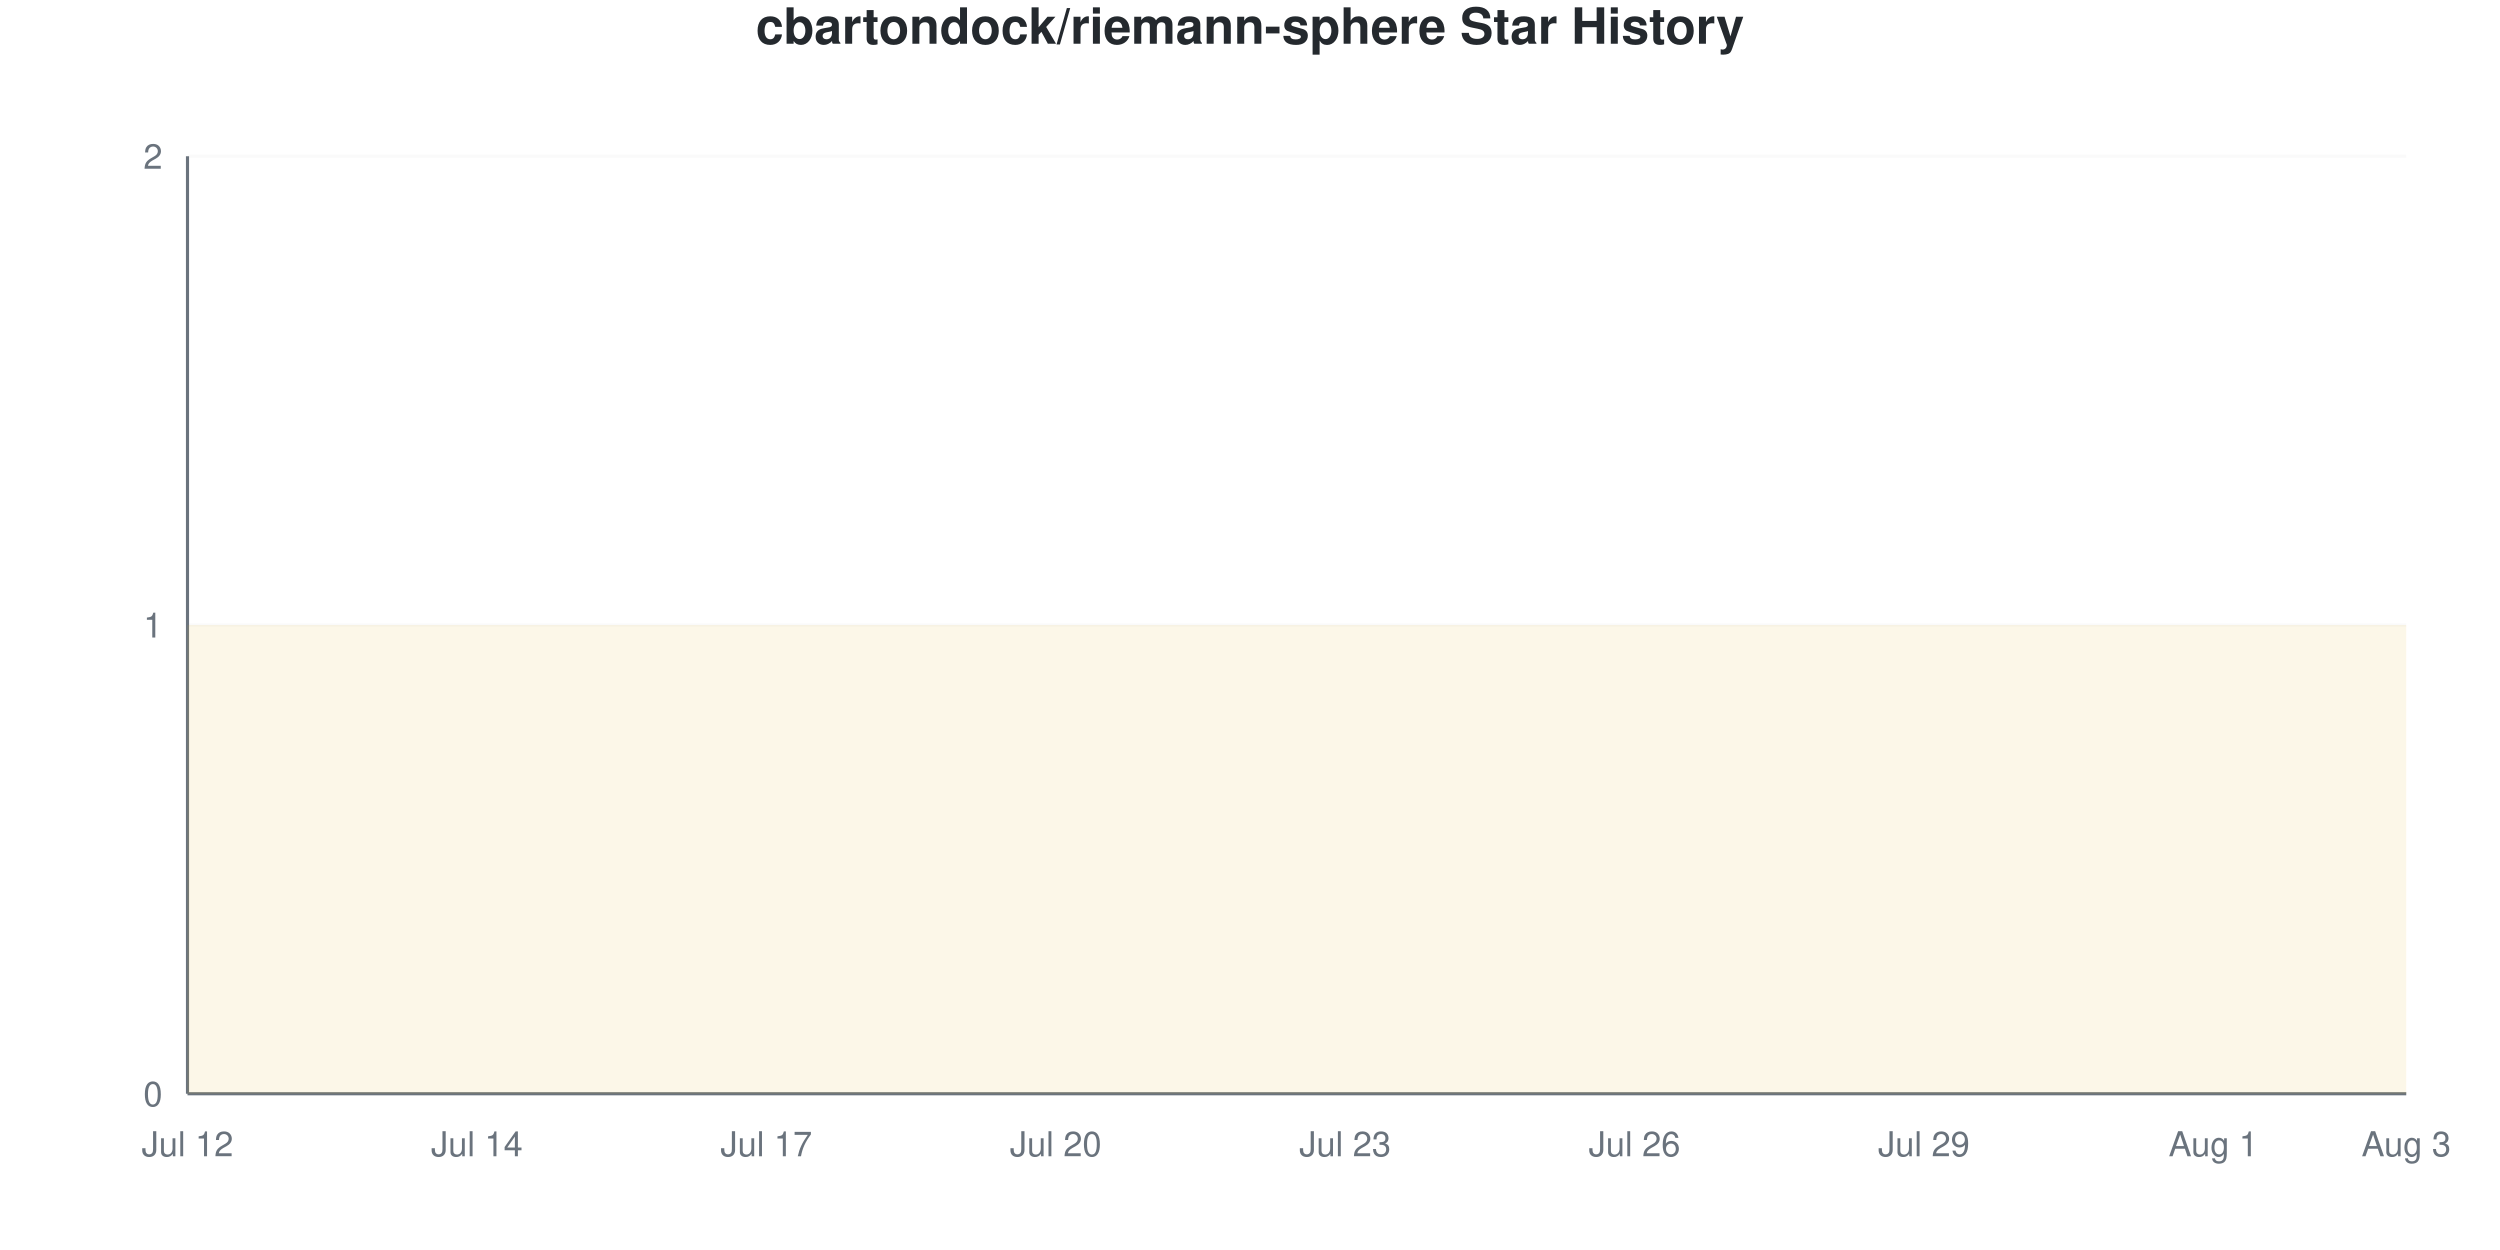
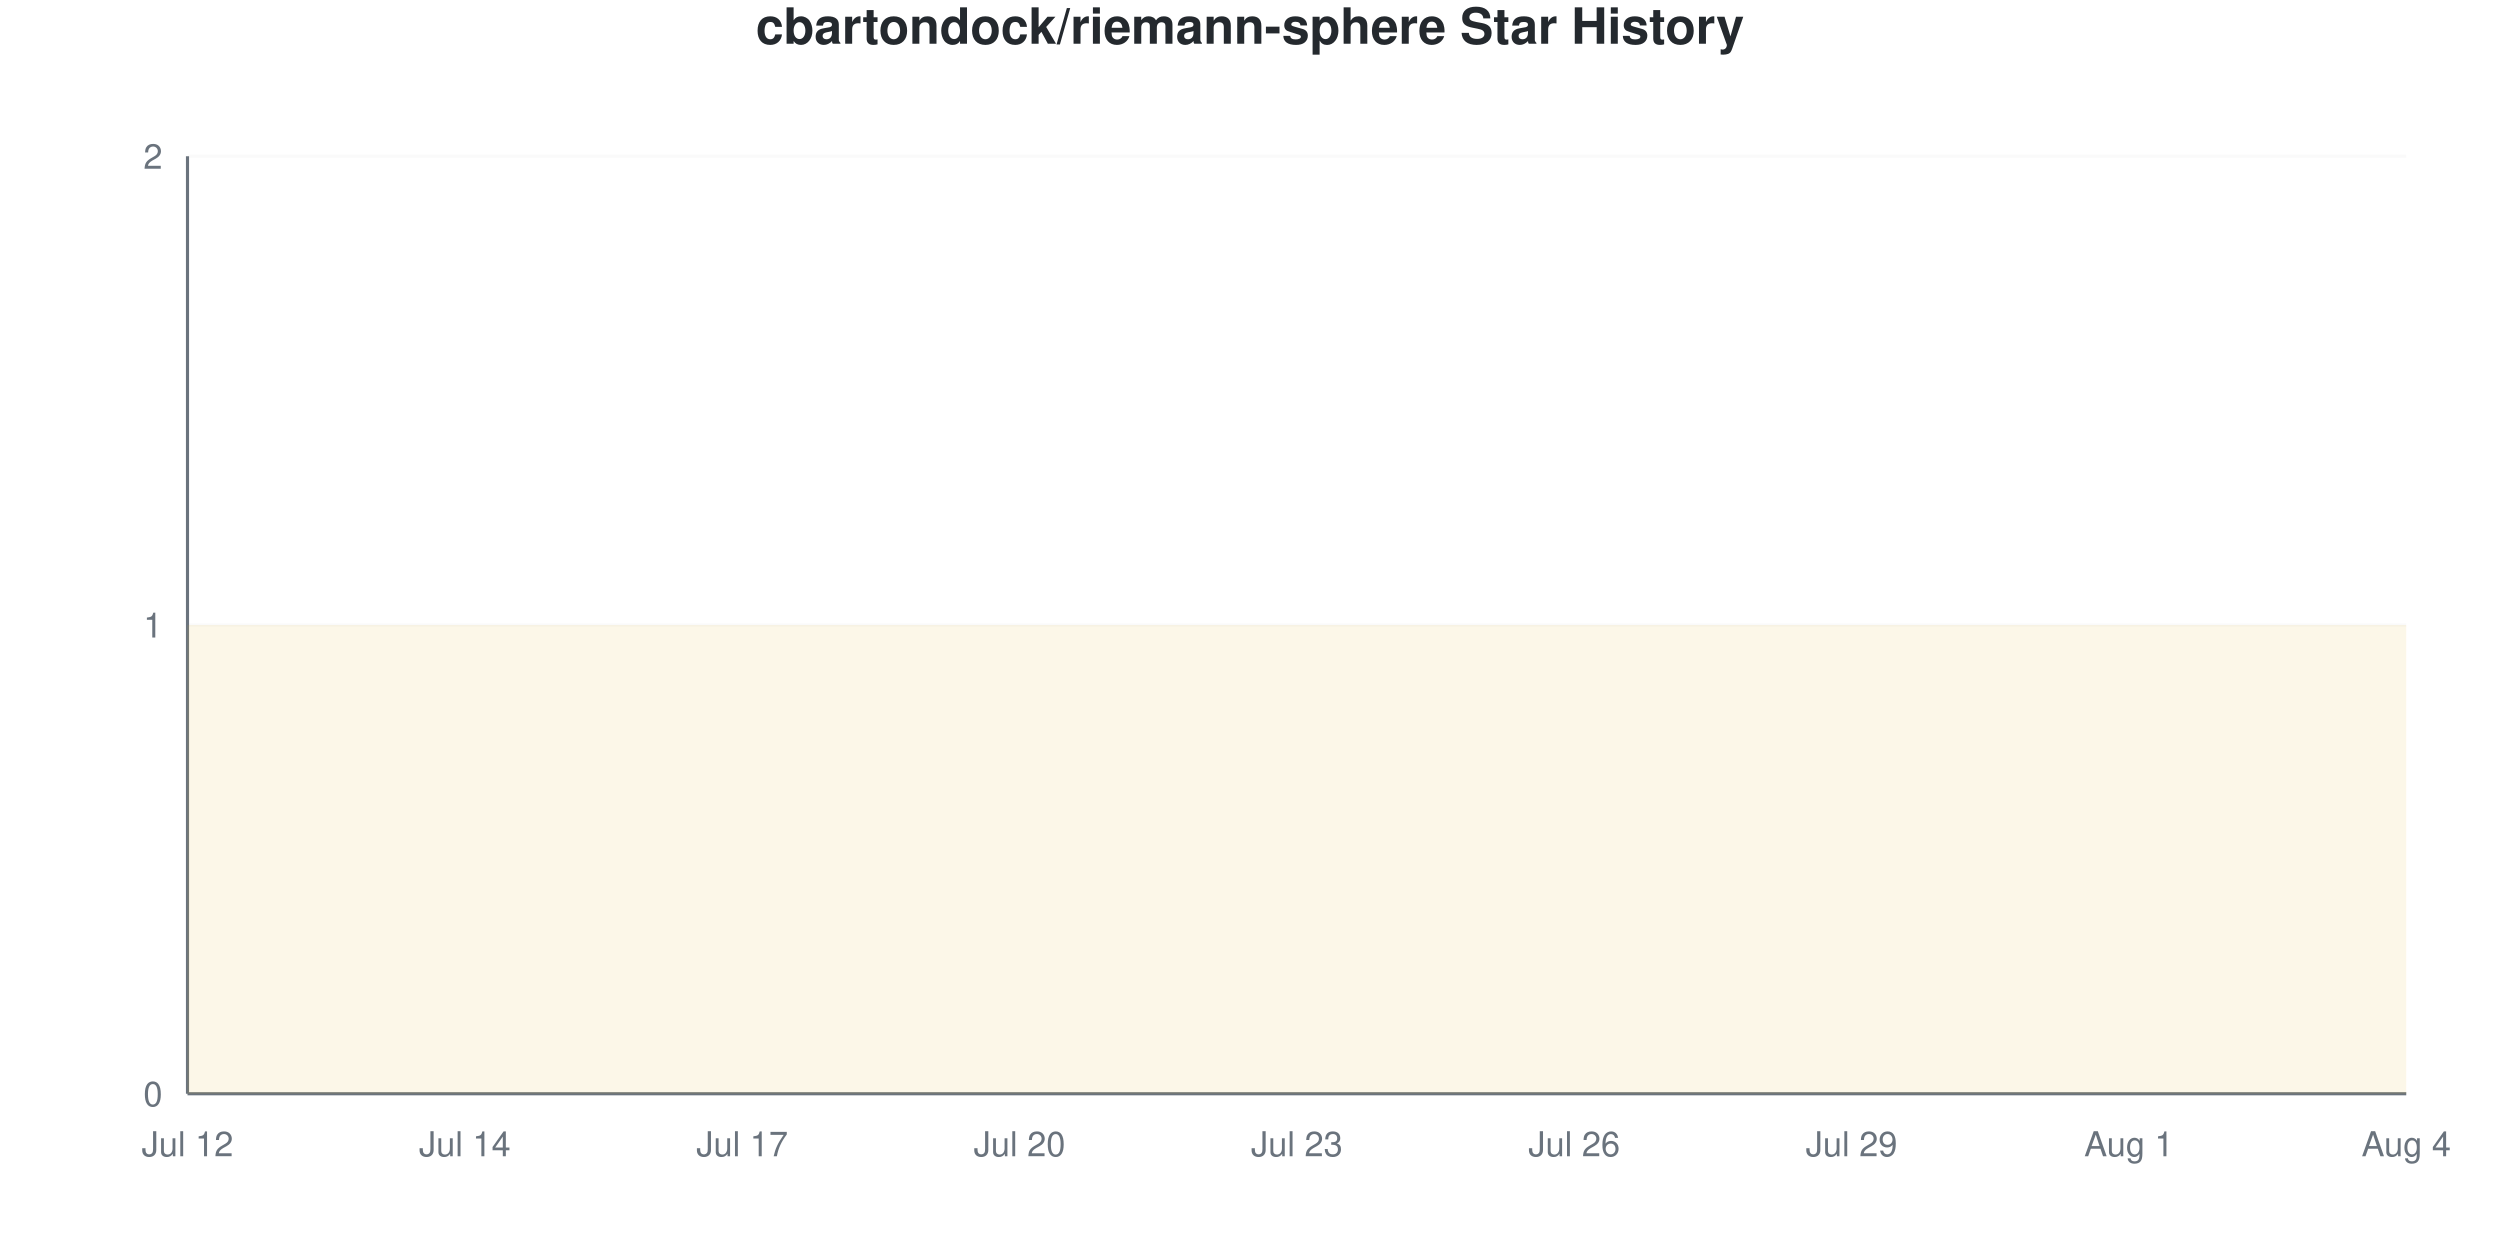
<svg xmlns="http://www.w3.org/2000/svg" viewBox="0 0 800 400" width="800" height="400">
  <style>
    @keyframes drawLine {
      to { stroke-dashoffset: 0; }
    }
    @keyframes fadeInPoint {
      from { opacity: 0; }
      to { opacity: 1; }
    }
    .data-line-0 {
      stroke-dasharray: 1290;
      stroke-dashoffset: 1290;
      animation: drawLine 2s ease-out forwards;
    }
    .data-point {
      opacity: 0;
      animation: fadeInPoint 0.5s ease-out forwards;
    }
    .chart-bg { fill: #fff; }
    .chart-text { fill: #24292e; }
    .chart-muted { fill: #6a737d; }
    .chart-grid { stroke: #eee; }
    .chart-axis { stroke: #6a737d; }
    @media (prefers-color-scheme: dark) {
      .chart-bg { fill: #0d1117; }
      .chart-text { fill: #e6edf3; }
      .chart-muted { fill: #8b949e; }
      .chart-grid { stroke: #21262d; }
      .chart-axis { stroke: #8b949e; }
    }
  </style>
  <rect width="800" height="400" class="chart-bg" />
  <text x="400" y="14" text-anchor="middle" class="chart-text" font-size="16" font-weight="bold" font-family="-apple-system, BlinkMacSystemFont, 'Segoe UI', Helvetica, Arial, sans-serif">cbartondock/riemann-sphere Star History</text>
  <g class="grid">
    <line x1="60" y1="350" x2="770" y2="350" class="chart-grid" stroke-opacity="0.3" />
    <text x="52" y="354" text-anchor="end" class="chart-muted" font-size="11" font-family="-apple-system, BlinkMacSystemFont, 'Segoe UI', Helvetica, Arial, sans-serif">0</text>
    <line x1="60" y1="200" x2="770" y2="200" class="chart-grid" stroke-opacity="0.3" />
    <text x="52" y="204" text-anchor="end" class="chart-muted" font-size="11" font-family="-apple-system, BlinkMacSystemFont, 'Segoe UI', Helvetica, Arial, sans-serif">1</text>
    <line x1="60" y1="50" x2="770" y2="50" class="chart-grid" stroke-opacity="0.3" />
    <text x="52" y="54" text-anchor="end" class="chart-muted" font-size="11" font-family="-apple-system, BlinkMacSystemFont, 'Segoe UI', Helvetica, Arial, sans-serif">2</text>
  </g>
  <g class="milestones">
    
  </g>
  <g class="x-axis">
    <text x="60" y="370" text-anchor="middle" class="chart-muted" font-size="11" font-family="-apple-system, BlinkMacSystemFont, 'Segoe UI', Helvetica, Arial, sans-serif">Jul 12</text>
-     <text x="152.609" y="370" text-anchor="middle" class="chart-muted" font-size="11" font-family="-apple-system, BlinkMacSystemFont, 'Segoe UI', Helvetica, Arial, sans-serif">Jul 14</text>
-     <text x="245.217" y="370" text-anchor="middle" class="chart-muted" font-size="11" font-family="-apple-system, BlinkMacSystemFont, 'Segoe UI', Helvetica, Arial, sans-serif">Jul 17</text>
-     <text x="337.826" y="370" text-anchor="middle" class="chart-muted" font-size="11" font-family="-apple-system, BlinkMacSystemFont, 'Segoe UI', Helvetica, Arial, sans-serif">Jul 20</text>
-     <text x="430.435" y="370" text-anchor="middle" class="chart-muted" font-size="11" font-family="-apple-system, BlinkMacSystemFont, 'Segoe UI', Helvetica, Arial, sans-serif">Jul 23</text>
-     <text x="523.043" y="370" text-anchor="middle" class="chart-muted" font-size="11" font-family="-apple-system, BlinkMacSystemFont, 'Segoe UI', Helvetica, Arial, sans-serif">Jul 26</text>
-     <text x="615.652" y="370" text-anchor="middle" class="chart-muted" font-size="11" font-family="-apple-system, BlinkMacSystemFont, 'Segoe UI', Helvetica, Arial, sans-serif">Jul 29</text>
-     <text x="708.261" y="370" text-anchor="middle" class="chart-muted" font-size="11" font-family="-apple-system, BlinkMacSystemFont, 'Segoe UI', Helvetica, Arial, sans-serif">Aug 1</text>
-     <text x="770" y="370" text-anchor="middle" class="chart-muted" font-size="11" font-family="-apple-system, BlinkMacSystemFont, 'Segoe UI', Helvetica, Arial, sans-serif">Aug 3</text>
+     <text x="148.75" y="370" text-anchor="middle" class="chart-muted" font-size="11" font-family="-apple-system, BlinkMacSystemFont, 'Segoe UI', Helvetica, Arial, sans-serif">Jul 14</text>
+     <text x="237.5" y="370" text-anchor="middle" class="chart-muted" font-size="11" font-family="-apple-system, BlinkMacSystemFont, 'Segoe UI', Helvetica, Arial, sans-serif">Jul 17</text>
+     <text x="326.25" y="370" text-anchor="middle" class="chart-muted" font-size="11" font-family="-apple-system, BlinkMacSystemFont, 'Segoe UI', Helvetica, Arial, sans-serif">Jul 20</text>
+     <text x="415" y="370" text-anchor="middle" class="chart-muted" font-size="11" font-family="-apple-system, BlinkMacSystemFont, 'Segoe UI', Helvetica, Arial, sans-serif">Jul 23</text>
+     <text x="503.75" y="370" text-anchor="middle" class="chart-muted" font-size="11" font-family="-apple-system, BlinkMacSystemFont, 'Segoe UI', Helvetica, Arial, sans-serif">Jul 26</text>
+     <text x="592.5" y="370" text-anchor="middle" class="chart-muted" font-size="11" font-family="-apple-system, BlinkMacSystemFont, 'Segoe UI', Helvetica, Arial, sans-serif">Jul 29</text>
+     <text x="681.25" y="370" text-anchor="middle" class="chart-muted" font-size="11" font-family="-apple-system, BlinkMacSystemFont, 'Segoe UI', Helvetica, Arial, sans-serif">Aug 1</text>
+     <text x="770" y="370" text-anchor="middle" class="chart-muted" font-size="11" font-family="-apple-system, BlinkMacSystemFont, 'Segoe UI', Helvetica, Arial, sans-serif">Aug 4</text>
  </g>
  <line x1="60" y1="50" x2="60" y2="350" class="chart-axis" stroke-width="1" />
  <line x1="60" y1="350" x2="770" y2="350" class="chart-axis" stroke-width="1" />
-   <path d="M60,350 L60,200 C70.29,200 80.58,200 90.87,200 C101.159,200 111.449,200 121.739,200 C132.029,200 142.319,200 152.609,200 C162.899,200 173.188,200 183.478,200 C193.768,200 204.058,200 214.348,200 C224.638,200 234.928,200 245.217,200 C255.507,200 265.797,200 276.087,200 C286.377,200 296.667,200 306.957,200 C317.246,200 327.536,200 337.826,200 C348.116,200 358.406,200 368.696,200 C378.986,200 389.275,200 399.565,200 C409.855,200 420.145,200 430.435,200 C440.725,200 451.014,200 461.304,200 C471.594,200 481.884,200 492.174,200 C502.464,200 512.754,200 523.043,200 C533.333,200 543.623,200 553.913,200 C564.203,200 574.493,200 584.783,200 C595.072,200 605.362,200 615.652,200 C625.942,200 636.232,200 646.522,200 C656.812,200 667.101,200 677.391,200 C687.681,200 697.971,200 708.261,200 C718.551,200 728.841,200 739.13,200 C749.42,200 759.71,200 770,200 L770,350 L60,350 Z" fill="#dfb317" fill-opacity="0.1" />
-   <path d="M60,350 L60,200 C70.29,200 80.58,200 90.87,200 C101.159,200 111.449,200 121.739,200 C132.029,200 142.319,200 152.609,200 C162.899,200 173.188,200 183.478,200 C193.768,200 204.058,200 214.348,200 C224.638,200 234.928,200 245.217,200 C255.507,200 265.797,200 276.087,200 C286.377,200 296.667,200 306.957,200 C317.246,200 327.536,200 337.826,200 C348.116,200 358.406,200 368.696,200 C378.986,200 389.275,200 399.565,200 C409.855,200 420.145,200 430.435,200 C440.725,200 451.014,200 461.304,200 C471.594,200 481.884,200 492.174,200 C502.464,200 512.754,200 523.043,200 C533.333,200 543.623,200 553.913,200 C564.203,200 574.493,200 584.783,200 C595.072,200 605.362,200 615.652,200 C625.942,200 636.232,200 646.522,200 C656.812,200 667.101,200 677.391,200 C687.681,200 697.971,200 708.261,200 C718.551,200 728.841,200 739.13,200 C749.42,200 759.71,200 770,200" fill="none" stroke="#dfb317" stroke-width="2.5" class="data-line-0" />
+   <path d="M60,350 L60,200 C69.861,200 79.722,200 89.583,200 C99.444,200 109.306,200 119.167,200 C129.028,200 138.889,200 148.75,200 C158.611,200 168.472,200 178.333,200 C188.194,200 198.056,200 207.917,200 C217.778,200 227.639,200 237.5,200 C247.361,200 257.222,200 267.083,200 C276.944,200 286.806,200 296.667,200 C306.528,200 316.389,200 326.25,200 C336.111,200 345.972,200 355.833,200 C365.694,200 375.556,200 385.417,200 C395.278,200 405.139,200 415,200 C424.861,200 434.722,200 444.583,200 C454.444,200 464.306,200 474.167,200 C484.028,200 493.889,200 503.75,200 C513.611,200 523.472,200 533.333,200 C543.194,200 553.056,200 562.917,200 C572.778,200 582.639,200 592.5,200 C602.361,200 612.222,200 622.083,200 C631.944,200 641.806,200 651.667,200 C661.528,200 671.389,200 681.25,200 C691.111,200 700.972,200 710.833,200 C720.694,200 730.556,200 740.417,200 C750.278,200 760.139,200 770,200 L770,350 L60,350 Z" fill="#dfb317" fill-opacity="0.1" />
+   <path d="M60,350 L60,200 C69.861,200 79.722,200 89.583,200 C99.444,200 109.306,200 119.167,200 C129.028,200 138.889,200 148.75,200 C158.611,200 168.472,200 178.333,200 C188.194,200 198.056,200 207.917,200 C217.778,200 227.639,200 237.5,200 C247.361,200 257.222,200 267.083,200 C276.944,200 286.806,200 296.667,200 C306.528,200 316.389,200 326.25,200 C336.111,200 345.972,200 355.833,200 C365.694,200 375.556,200 385.417,200 C395.278,200 405.139,200 415,200 C424.861,200 434.722,200 444.583,200 C454.444,200 464.306,200 474.167,200 C484.028,200 493.889,200 503.75,200 C513.611,200 523.472,200 533.333,200 C543.194,200 553.056,200 562.917,200 C572.778,200 582.639,200 592.5,200 C602.361,200 612.222,200 622.083,200 C631.944,200 641.806,200 651.667,200 C661.528,200 671.389,200 681.25,200 C691.111,200 700.972,200 710.833,200 C720.694,200 730.556,200 740.417,200 C750.278,200 760.139,200 770,200" fill="none" stroke="#dfb317" stroke-width="2.5" class="data-line-0" />
  <g class="points">
    <circle cx="60" cy="200" r="4" fill="#dfb317" class="data-point" style="animation-delay: 1.50s" />
-     <circle cx="90.87" cy="200" r="4" fill="#dfb317" class="data-point" style="animation-delay: 1.55s" />
-     <circle cx="121.739" cy="200" r="4" fill="#dfb317" class="data-point" style="animation-delay: 1.60s" />
-     <circle cx="152.609" cy="200" r="4" fill="#dfb317" class="data-point" style="animation-delay: 1.65s" />
-     <circle cx="183.478" cy="200" r="4" fill="#dfb317" class="data-point" style="animation-delay: 1.70s" />
-     <circle cx="214.348" cy="200" r="4" fill="#dfb317" class="data-point" style="animation-delay: 1.75s" />
-     <circle cx="245.217" cy="200" r="4" fill="#dfb317" class="data-point" style="animation-delay: 1.80s" />
-     <circle cx="276.087" cy="200" r="4" fill="#dfb317" class="data-point" style="animation-delay: 1.85s" />
-     <circle cx="306.957" cy="200" r="4" fill="#dfb317" class="data-point" style="animation-delay: 1.90s" />
-     <circle cx="337.826" cy="200" r="4" fill="#dfb317" class="data-point" style="animation-delay: 1.95s" />
-     <circle cx="368.696" cy="200" r="4" fill="#dfb317" class="data-point" style="animation-delay: 2.00s" />
-     <circle cx="399.565" cy="200" r="4" fill="#dfb317" class="data-point" style="animation-delay: 2.05s" />
-     <circle cx="430.435" cy="200" r="4" fill="#dfb317" class="data-point" style="animation-delay: 2.10s" />
-     <circle cx="461.304" cy="200" r="4" fill="#dfb317" class="data-point" style="animation-delay: 2.15s" />
-     <circle cx="492.174" cy="200" r="4" fill="#dfb317" class="data-point" style="animation-delay: 2.20s" />
-     <circle cx="523.043" cy="200" r="4" fill="#dfb317" class="data-point" style="animation-delay: 2.25s" />
-     <circle cx="553.913" cy="200" r="4" fill="#dfb317" class="data-point" style="animation-delay: 2.30s" />
-     <circle cx="584.783" cy="200" r="4" fill="#dfb317" class="data-point" style="animation-delay: 2.35s" />
-     <circle cx="615.652" cy="200" r="4" fill="#dfb317" class="data-point" style="animation-delay: 2.40s" />
-     <circle cx="646.522" cy="200" r="4" fill="#dfb317" class="data-point" style="animation-delay: 2.45s" />
-     <circle cx="677.391" cy="200" r="4" fill="#dfb317" class="data-point" style="animation-delay: 2.50s" />
-     <circle cx="708.261" cy="200" r="4" fill="#dfb317" class="data-point" style="animation-delay: 2.55s" />
-     <circle cx="739.13" cy="200" r="4" fill="#dfb317" class="data-point" style="animation-delay: 2.60s" />
-     <circle cx="770" cy="200" r="4" fill="#dfb317" class="data-point" style="animation-delay: 2.65s" />
+     <circle cx="89.583" cy="200" r="4" fill="#dfb317" class="data-point" style="animation-delay: 1.55s" />
+     <circle cx="119.167" cy="200" r="4" fill="#dfb317" class="data-point" style="animation-delay: 1.60s" />
+     <circle cx="148.75" cy="200" r="4" fill="#dfb317" class="data-point" style="animation-delay: 1.65s" />
+     <circle cx="178.333" cy="200" r="4" fill="#dfb317" class="data-point" style="animation-delay: 1.70s" />
+     <circle cx="207.917" cy="200" r="4" fill="#dfb317" class="data-point" style="animation-delay: 1.75s" />
+     <circle cx="237.5" cy="200" r="4" fill="#dfb317" class="data-point" style="animation-delay: 1.80s" />
+     <circle cx="267.083" cy="200" r="4" fill="#dfb317" class="data-point" style="animation-delay: 1.85s" />
+     <circle cx="296.667" cy="200" r="4" fill="#dfb317" class="data-point" style="animation-delay: 1.90s" />
+     <circle cx="326.25" cy="200" r="4" fill="#dfb317" class="data-point" style="animation-delay: 1.95s" />
+     <circle cx="355.833" cy="200" r="4" fill="#dfb317" class="data-point" style="animation-delay: 2.00s" />
+     <circle cx="385.417" cy="200" r="4" fill="#dfb317" class="data-point" style="animation-delay: 2.05s" />
+     <circle cx="415" cy="200" r="4" fill="#dfb317" class="data-point" style="animation-delay: 2.10s" />
+     <circle cx="444.583" cy="200" r="4" fill="#dfb317" class="data-point" style="animation-delay: 2.15s" />
+     <circle cx="474.167" cy="200" r="4" fill="#dfb317" class="data-point" style="animation-delay: 2.20s" />
+     <circle cx="503.75" cy="200" r="4" fill="#dfb317" class="data-point" style="animation-delay: 2.25s" />
+     <circle cx="533.333" cy="200" r="4" fill="#dfb317" class="data-point" style="animation-delay: 2.30s" />
+     <circle cx="562.917" cy="200" r="4" fill="#dfb317" class="data-point" style="animation-delay: 2.35s" />
+     <circle cx="592.5" cy="200" r="4" fill="#dfb317" class="data-point" style="animation-delay: 2.40s" />
+     <circle cx="622.083" cy="200" r="4" fill="#dfb317" class="data-point" style="animation-delay: 2.45s" />
+     <circle cx="651.667" cy="200" r="4" fill="#dfb317" class="data-point" style="animation-delay: 2.50s" />
+     <circle cx="681.25" cy="200" r="4" fill="#dfb317" class="data-point" style="animation-delay: 2.55s" />
+     <circle cx="710.833" cy="200" r="4" fill="#dfb317" class="data-point" style="animation-delay: 2.60s" />
+     <circle cx="740.417" cy="200" r="4" fill="#dfb317" class="data-point" style="animation-delay: 2.65s" />
+     <circle cx="770" cy="200" r="4" fill="#dfb317" class="data-point" style="animation-delay: 2.70s" />
  </g>
</svg>
